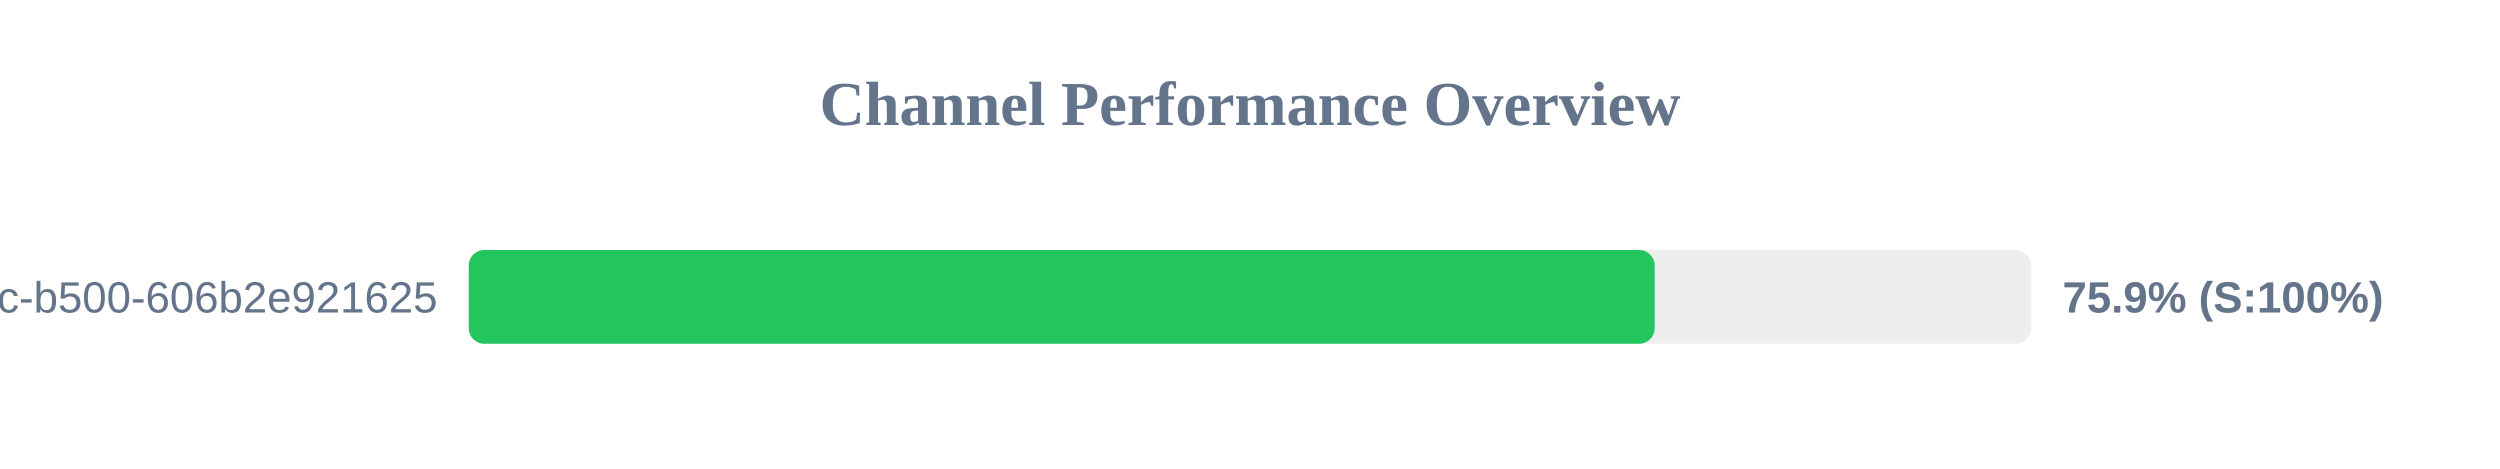
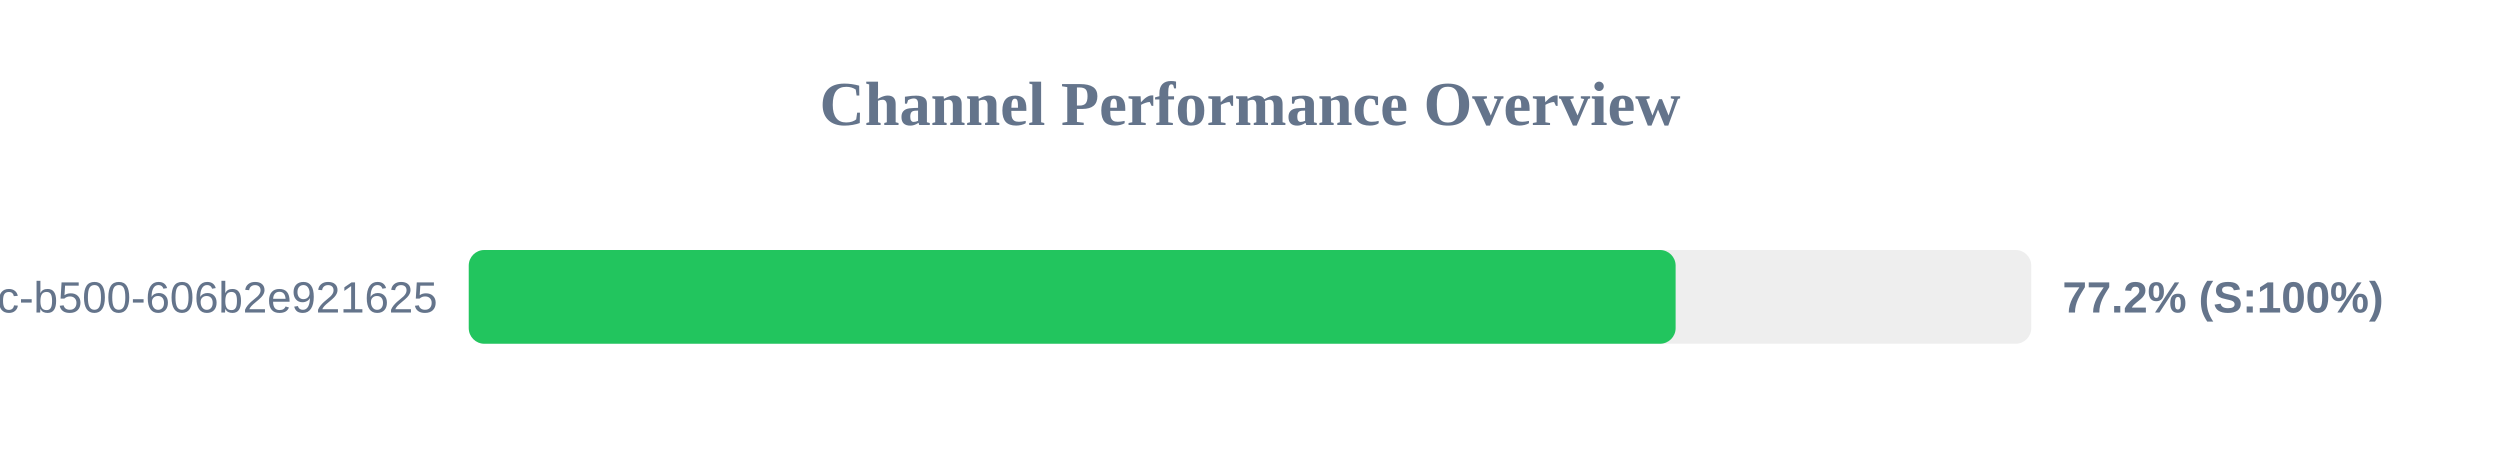
<svg xmlns="http://www.w3.org/2000/svg" width="800" height="150" version="1.1">
  <style>
        .row { font: 14px Arial; fill: #64748b; }
        .score { font: bold 14px Arial; fill: #64748b; }
    </style>
  <text x="400" y="40" text-anchor="middle" font-size="20px" font-weight="bold" fill="#64748b">Channel Performance Overview</text>
  <rect x="150" y="80" width="500" height="30" fill="#eee" rx="5" />
-   <rect x="150" y="80" width="379.5" height="30" fill="#22c55e" rx="5" />
+   <rect x="150" y="80" width="386.2" height="30" fill="#22c55e" rx="5" />
  <text x="140" y="100" text-anchor="end" class="row">?uuid=f901861b-6491-450c-b500-606b2e921625</text>
-   <text x="660" y="100" text-anchor="start" class="score">75.9% (S:100%)</text>
+   <text x="660" y="100" text-anchor="start" class="score">77.2% (S:100%)</text>
</svg>
